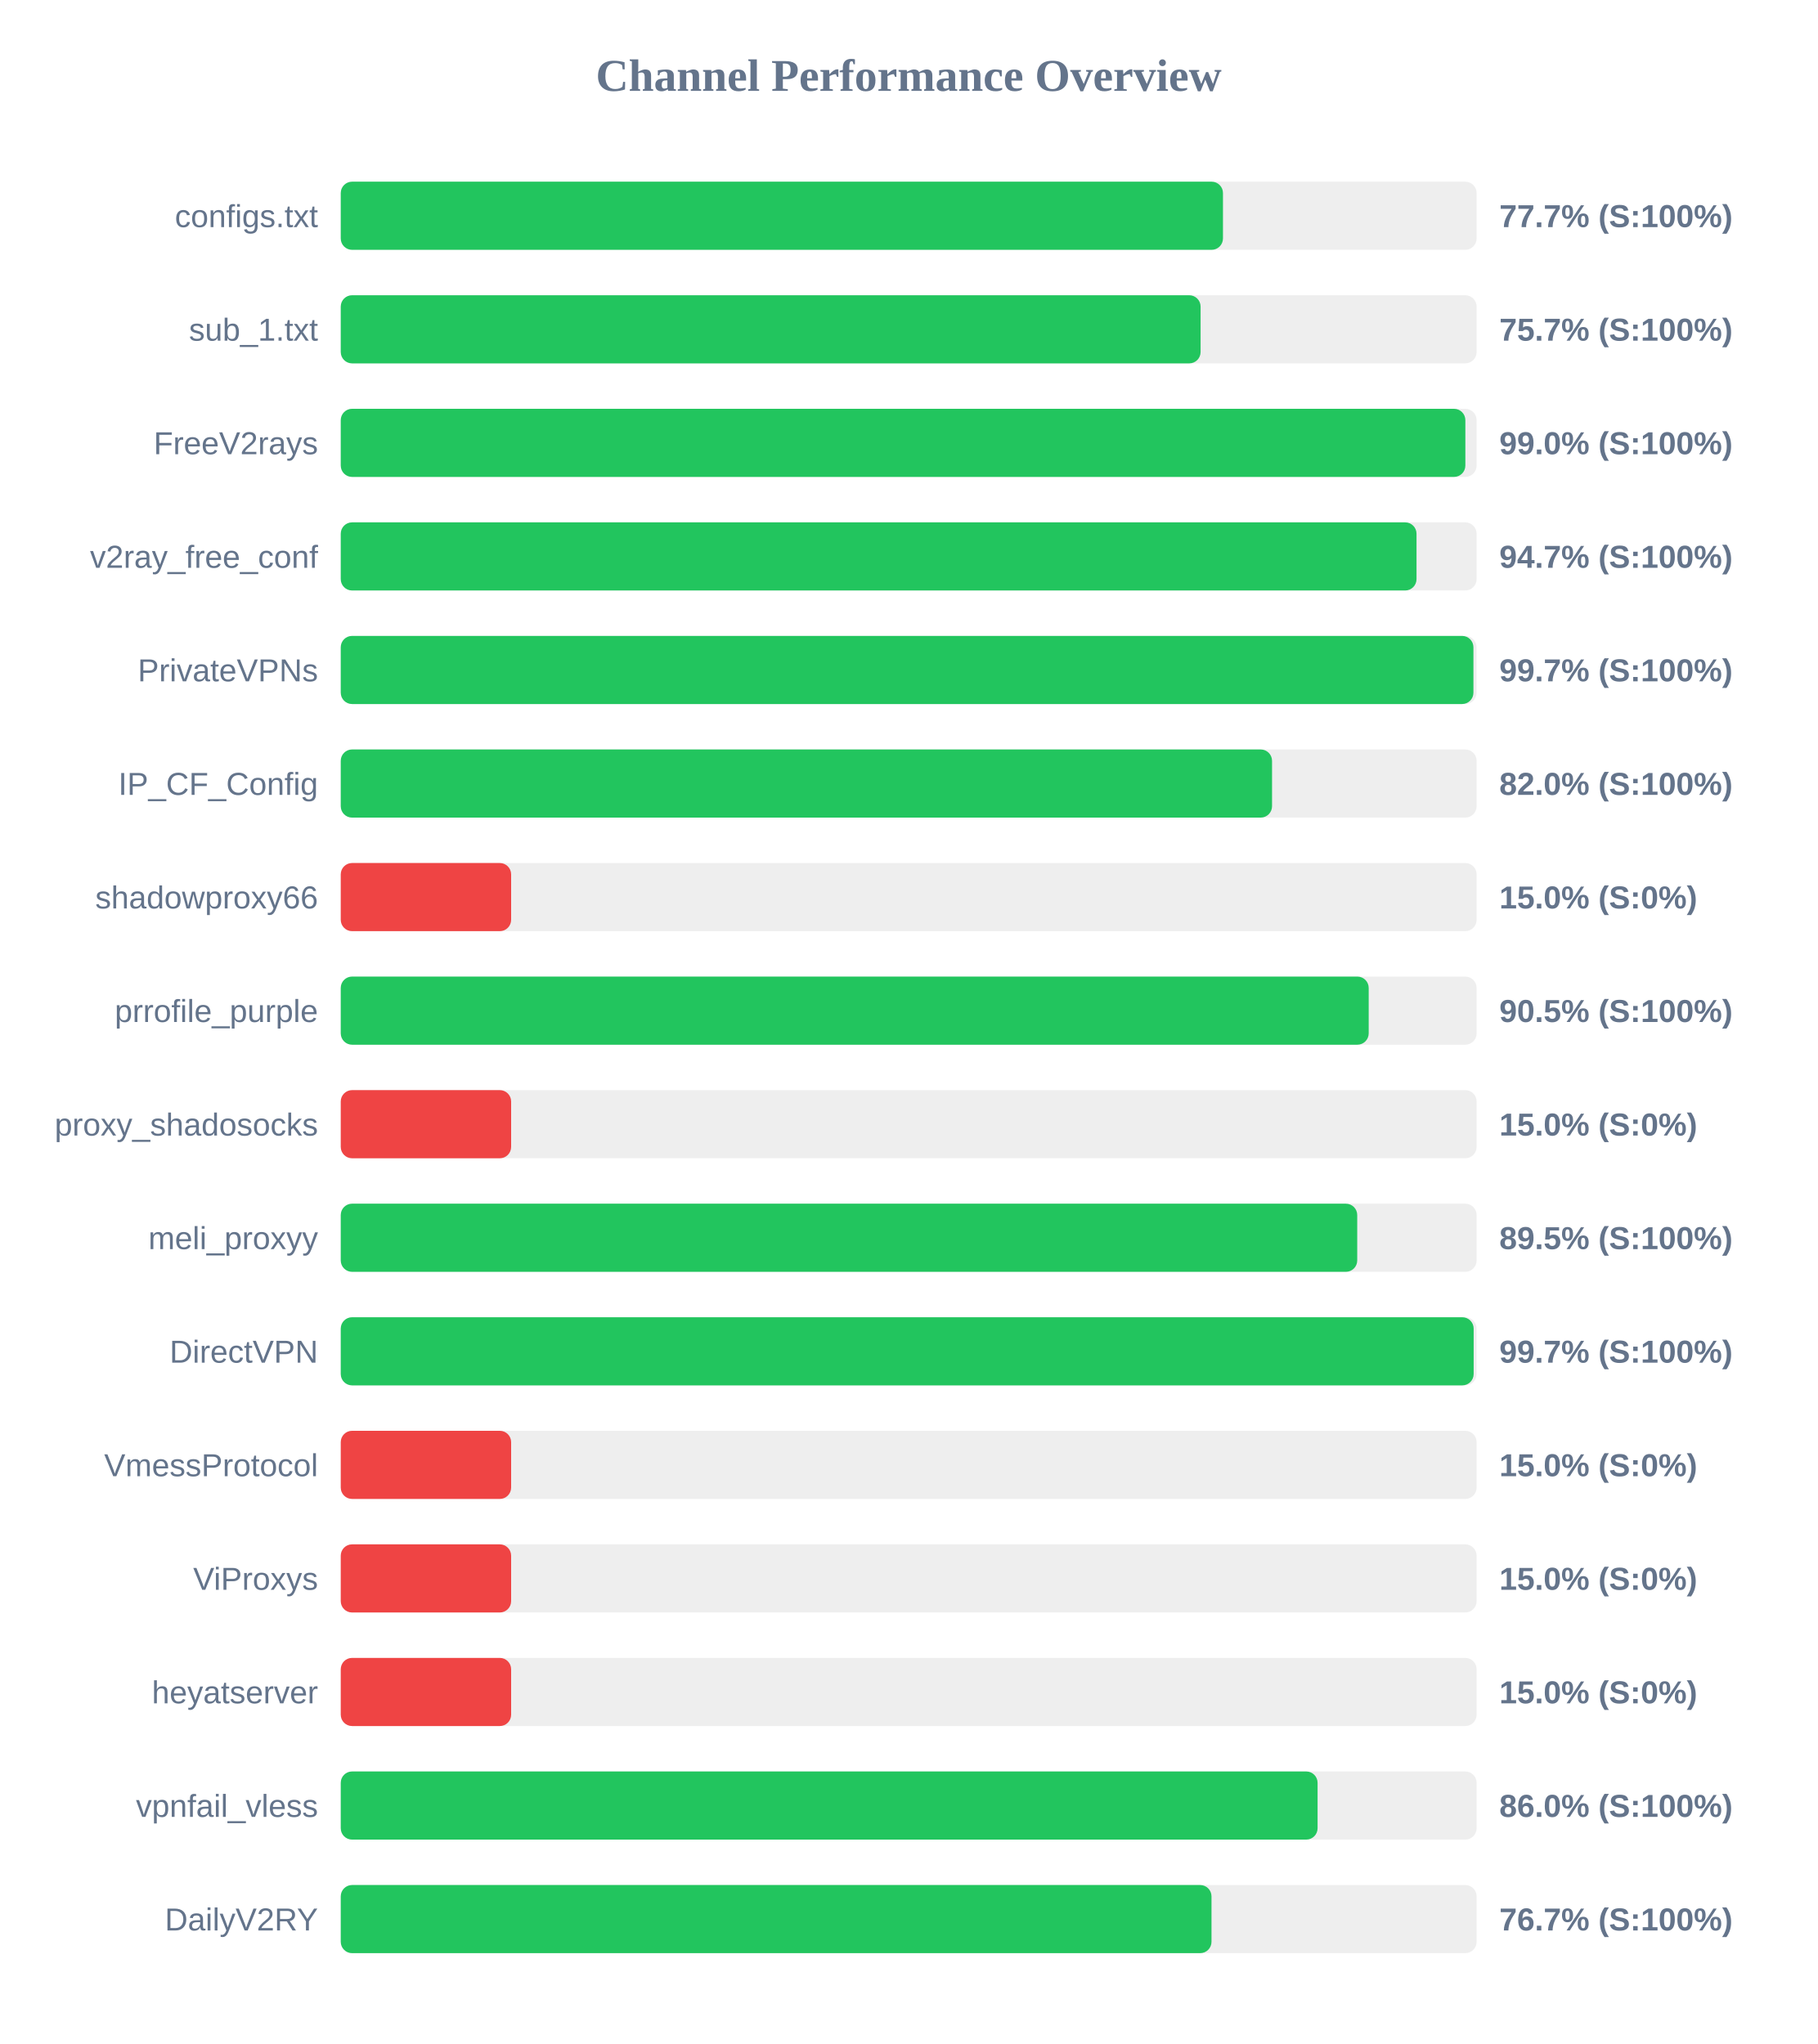
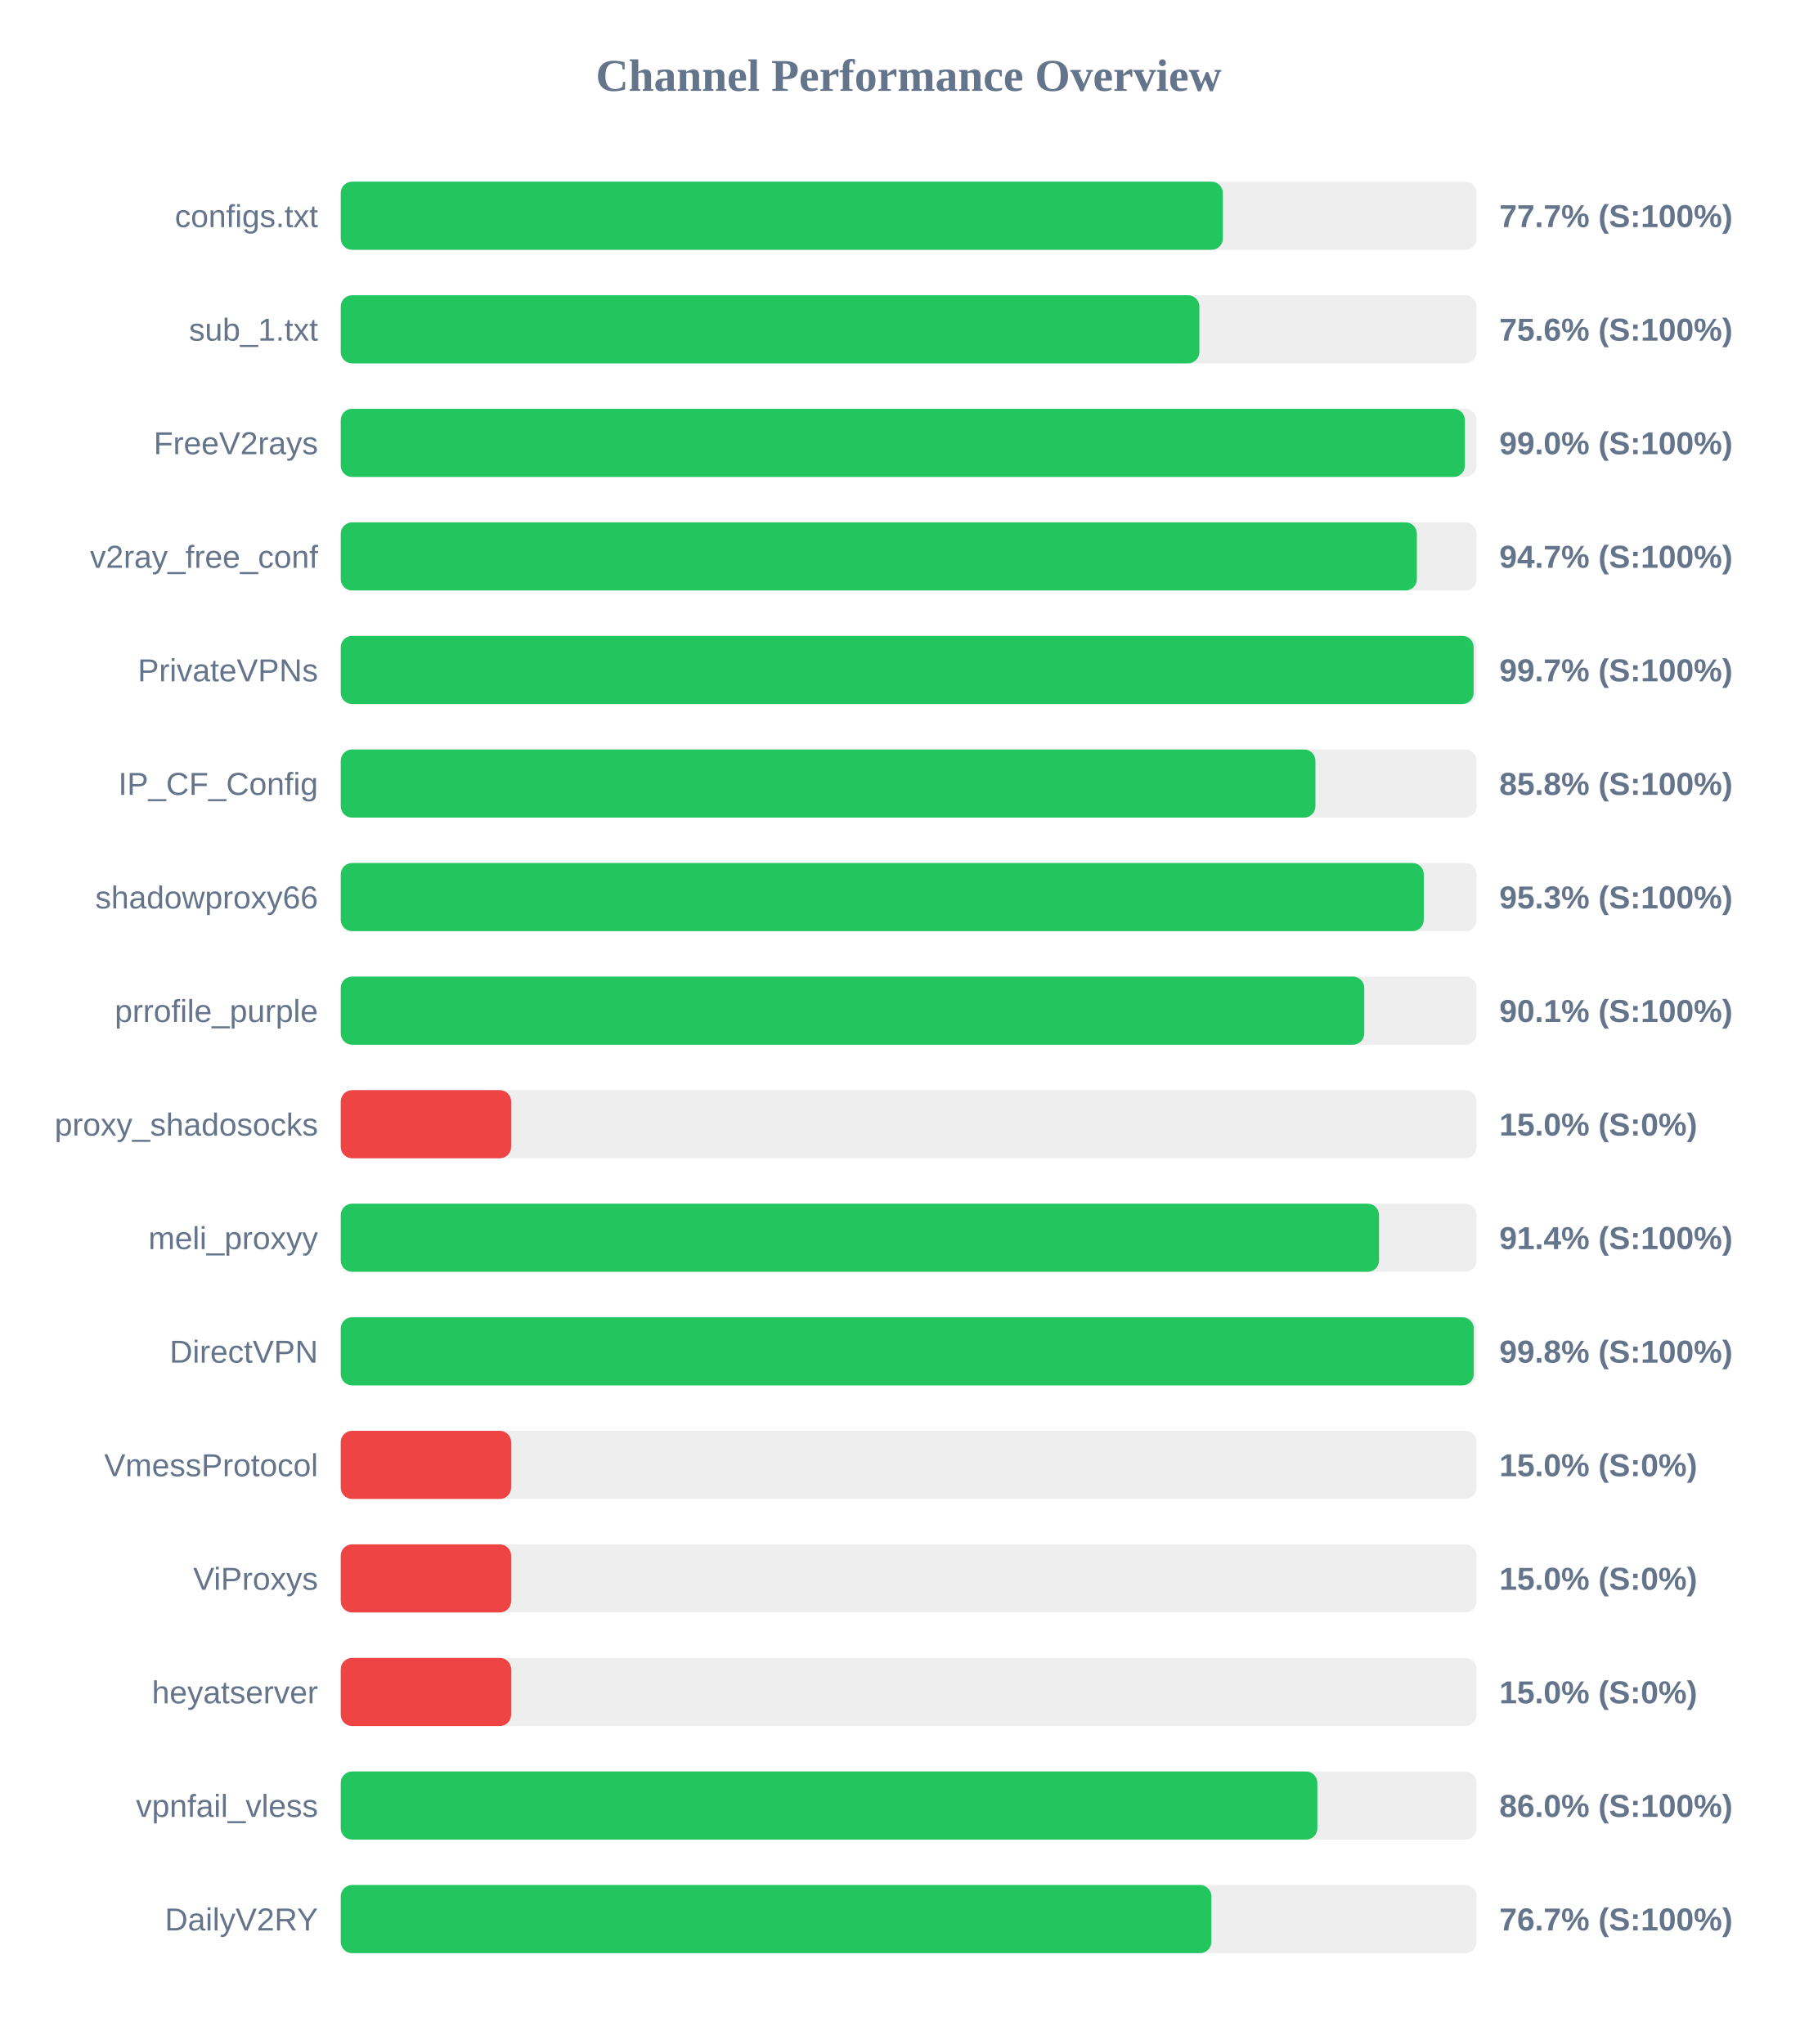
<svg xmlns="http://www.w3.org/2000/svg" width="800" height="900" version="1.1">
  <style>
        .row { font: 14px Arial; fill: #64748b; }
        .score { font: bold 14px Arial; fill: #64748b; }
    </style>
  <text x="400" y="40" text-anchor="middle" font-size="20px" font-weight="bold" fill="#64748b">Channel Performance Overview</text>
  <rect x="150" y="80" width="500" height="30" fill="#eee" rx="5" />
-   <rect x="150" y="80" width="388.35" height="30" fill="#22c55e" rx="5" />
+   <rect x="150" y="80" width="388.3" height="30" fill="#22c55e" rx="5" />
  <text x="140" y="100" text-anchor="end" class="row">configs.txt</text>
  <text x="660" y="100" text-anchor="start" class="score">77.7% (S:100%)</text>
  <rect x="150" y="130" width="500" height="30" fill="#eee" rx="5" />
-   <rect x="150" y="130" width="378.5" height="30" fill="#22c55e" rx="5" />
+   <rect x="150" y="130" width="377.95" height="30" fill="#22c55e" rx="5" />
  <text x="140" y="150" text-anchor="end" class="row">sub_1.txt</text>
-   <text x="660" y="150" text-anchor="start" class="score">75.7% (S:100%)</text>
+   <text x="660" y="150" text-anchor="start" class="score">75.6% (S:100%)</text>
  <rect x="150" y="180" width="500" height="30" fill="#eee" rx="5" />
-   <rect x="150" y="180" width="495.05" height="30" fill="#22c55e" rx="5" />
+   <rect x="150" y="180" width="494.85" height="30" fill="#22c55e" rx="5" />
  <text x="140" y="200" text-anchor="end" class="row">FreeV2rays</text>
  <text x="660" y="200" text-anchor="start" class="score">99.0% (S:100%)</text>
  <rect x="150" y="230" width="500" height="30" fill="#eee" rx="5" />
-   <rect x="150" y="230" width="473.55" height="30" fill="#22c55e" rx="5" />
+   <rect x="150" y="230" width="473.7" height="30" fill="#22c55e" rx="5" />
  <text x="140" y="250" text-anchor="end" class="row">v2ray_free_conf</text>
  <text x="660" y="250" text-anchor="start" class="score">94.7% (S:100%)</text>
  <rect x="150" y="280" width="500" height="30" fill="#eee" rx="5" />
-   <rect x="150" y="280" width="498.6" height="30" fill="#22c55e" rx="5" />
+   <rect x="150" y="280" width="498.7" height="30" fill="#22c55e" rx="5" />
  <text x="140" y="300" text-anchor="end" class="row">PrivateVPNs</text>
  <text x="660" y="300" text-anchor="start" class="score">99.7% (S:100%)</text>
  <rect x="150" y="330" width="500" height="30" fill="#eee" rx="5" />
-   <rect x="150" y="330" width="409.95" height="30" fill="#22c55e" rx="5" />
+   <rect x="150" y="330" width="429.05" height="30" fill="#22c55e" rx="5" />
  <text x="140" y="350" text-anchor="end" class="row">IP_CF_Config</text>
-   <text x="660" y="350" text-anchor="start" class="score">82.0% (S:100%)</text>
+   <text x="660" y="350" text-anchor="start" class="score">85.8% (S:100%)</text>
  <rect x="150" y="380" width="500" height="30" fill="#eee" rx="5" />
-   <rect x="150" y="380" width="75.0" height="30" fill="#ef4444" rx="5" />
+   <rect x="150" y="380" width="476.75" height="30" fill="#22c55e" rx="5" />
  <text x="140" y="400" text-anchor="end" class="row">shadowproxy66</text>
-   <text x="660" y="400" text-anchor="start" class="score">15.0% (S:0%)</text>
+   <text x="660" y="400" text-anchor="start" class="score">95.3% (S:100%)</text>
  <rect x="150" y="430" width="500" height="30" fill="#eee" rx="5" />
-   <rect x="150" y="430" width="452.5" height="30" fill="#22c55e" rx="5" />
+   <rect x="150" y="430" width="450.55" height="30" fill="#22c55e" rx="5" />
  <text x="140" y="450" text-anchor="end" class="row">prrofile_purple</text>
-   <text x="660" y="450" text-anchor="start" class="score">90.5% (S:100%)</text>
+   <text x="660" y="450" text-anchor="start" class="score">90.1% (S:100%)</text>
  <rect x="150" y="480" width="500" height="30" fill="#eee" rx="5" />
  <rect x="150" y="480" width="75.0" height="30" fill="#ef4444" rx="5" />
  <text x="140" y="500" text-anchor="end" class="row">proxy_shadosocks</text>
  <text x="660" y="500" text-anchor="start" class="score">15.0% (S:0%)</text>
  <rect x="150" y="530" width="500" height="30" fill="#eee" rx="5" />
-   <rect x="150" y="530" width="447.45" height="30" fill="#22c55e" rx="5" />
+   <rect x="150" y="530" width="457.05" height="30" fill="#22c55e" rx="5" />
  <text x="140" y="550" text-anchor="end" class="row">meli_proxyy</text>
-   <text x="660" y="550" text-anchor="start" class="score">89.5% (S:100%)</text>
+   <text x="660" y="550" text-anchor="start" class="score">91.4% (S:100%)</text>
  <rect x="150" y="580" width="500" height="30" fill="#eee" rx="5" />
-   <rect x="150" y="580" width="498.7" height="30" fill="#22c55e" rx="5" />
+   <rect x="150" y="580" width="498.75" height="30" fill="#22c55e" rx="5" />
  <text x="140" y="600" text-anchor="end" class="row">DirectVPN</text>
-   <text x="660" y="600" text-anchor="start" class="score">99.7% (S:100%)</text>
+   <text x="660" y="600" text-anchor="start" class="score">99.8% (S:100%)</text>
  <rect x="150" y="630" width="500" height="30" fill="#eee" rx="5" />
  <rect x="150" y="630" width="75.0" height="30" fill="#ef4444" rx="5" />
  <text x="140" y="650" text-anchor="end" class="row">VmessProtocol</text>
  <text x="660" y="650" text-anchor="start" class="score">15.0% (S:0%)</text>
  <rect x="150" y="680" width="500" height="30" fill="#eee" rx="5" />
  <rect x="150" y="680" width="75.0" height="30" fill="#ef4444" rx="5" />
  <text x="140" y="700" text-anchor="end" class="row">ViProxys</text>
  <text x="660" y="700" text-anchor="start" class="score">15.0% (S:0%)</text>
  <rect x="150" y="730" width="500" height="30" fill="#eee" rx="5" />
  <rect x="150" y="730" width="75.0" height="30" fill="#ef4444" rx="5" />
  <text x="140" y="750" text-anchor="end" class="row">heyatserver</text>
  <text x="660" y="750" text-anchor="start" class="score">15.0% (S:0%)</text>
  <rect x="150" y="780" width="500" height="30" fill="#eee" rx="5" />
-   <rect x="150" y="780" width="430.0" height="30" fill="#22c55e" rx="5" />
+   <rect x="150" y="780" width="429.9" height="30" fill="#22c55e" rx="5" />
  <text x="140" y="800" text-anchor="end" class="row">vpnfail_vless</text>
  <text x="660" y="800" text-anchor="start" class="score">86.0% (S:100%)</text>
  <rect x="150" y="830" width="500" height="30" fill="#eee" rx="5" />
-   <rect x="150" y="830" width="383.3" height="30" fill="#22c55e" rx="5" />
+   <rect x="150" y="830" width="383.25" height="30" fill="#22c55e" rx="5" />
  <text x="140" y="850" text-anchor="end" class="row">DailyV2RY</text>
  <text x="660" y="850" text-anchor="start" class="score">76.7% (S:100%)</text>
</svg>
